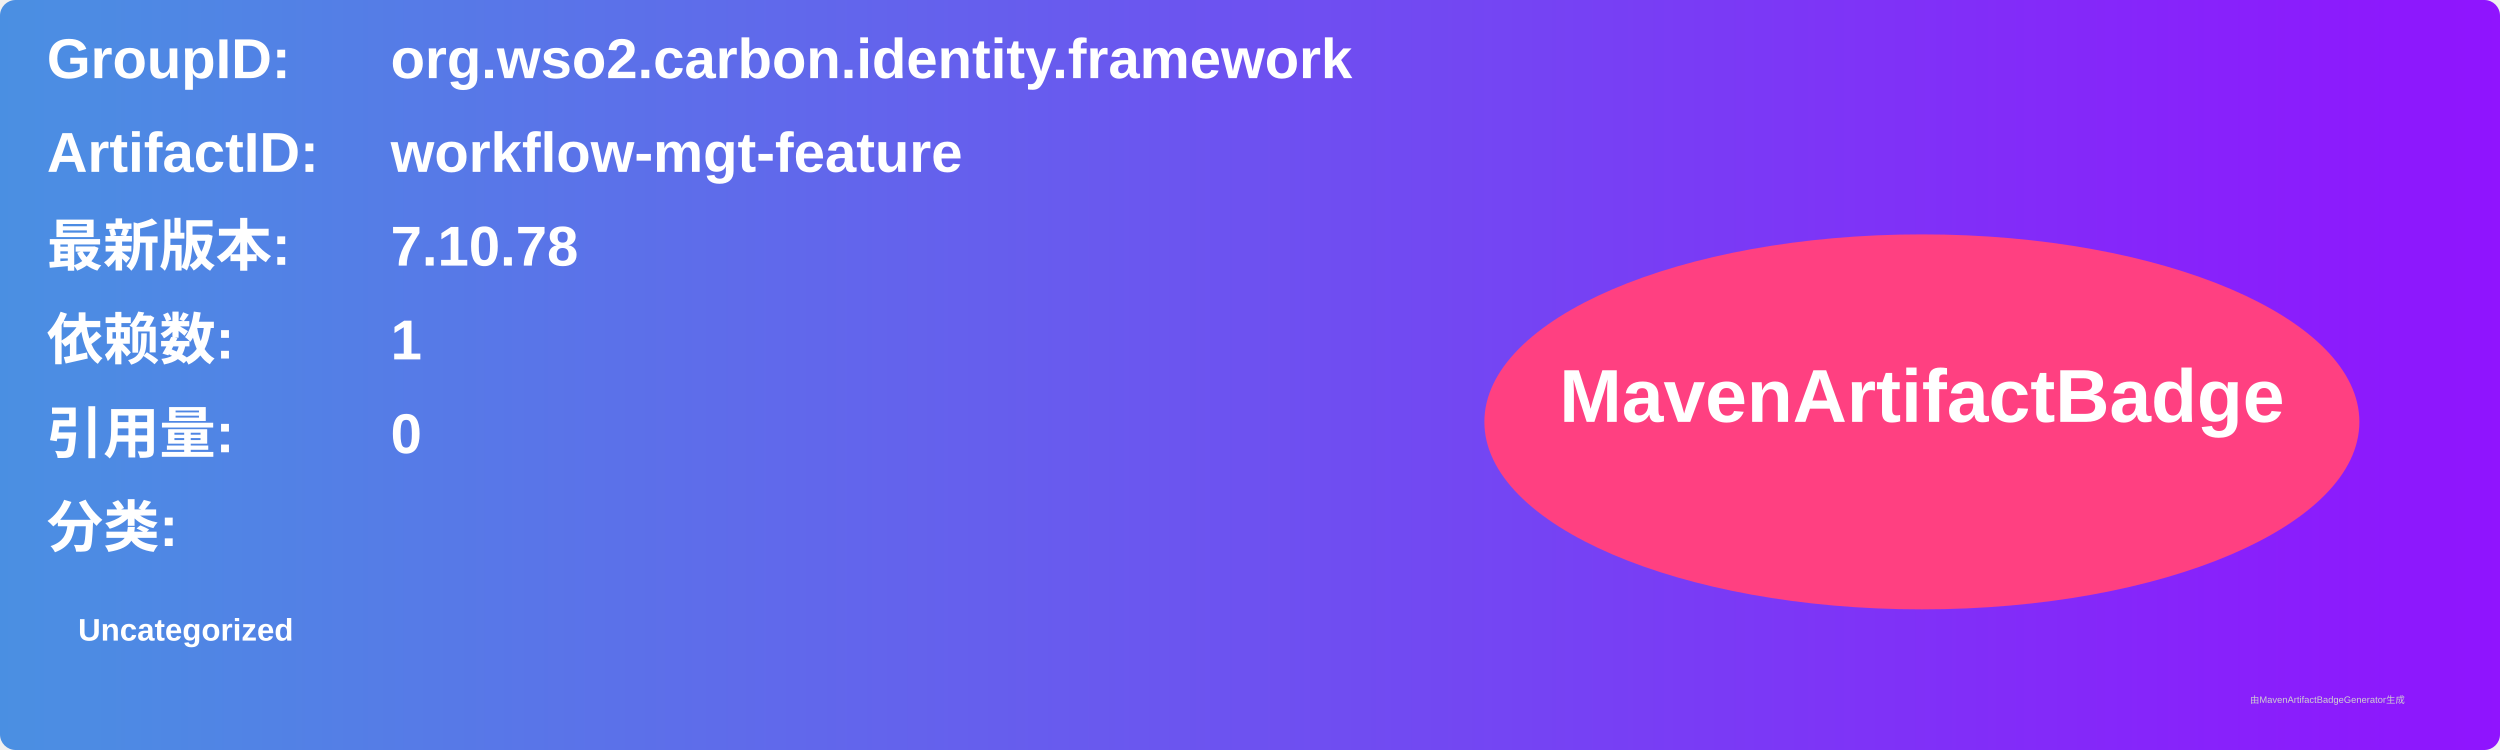
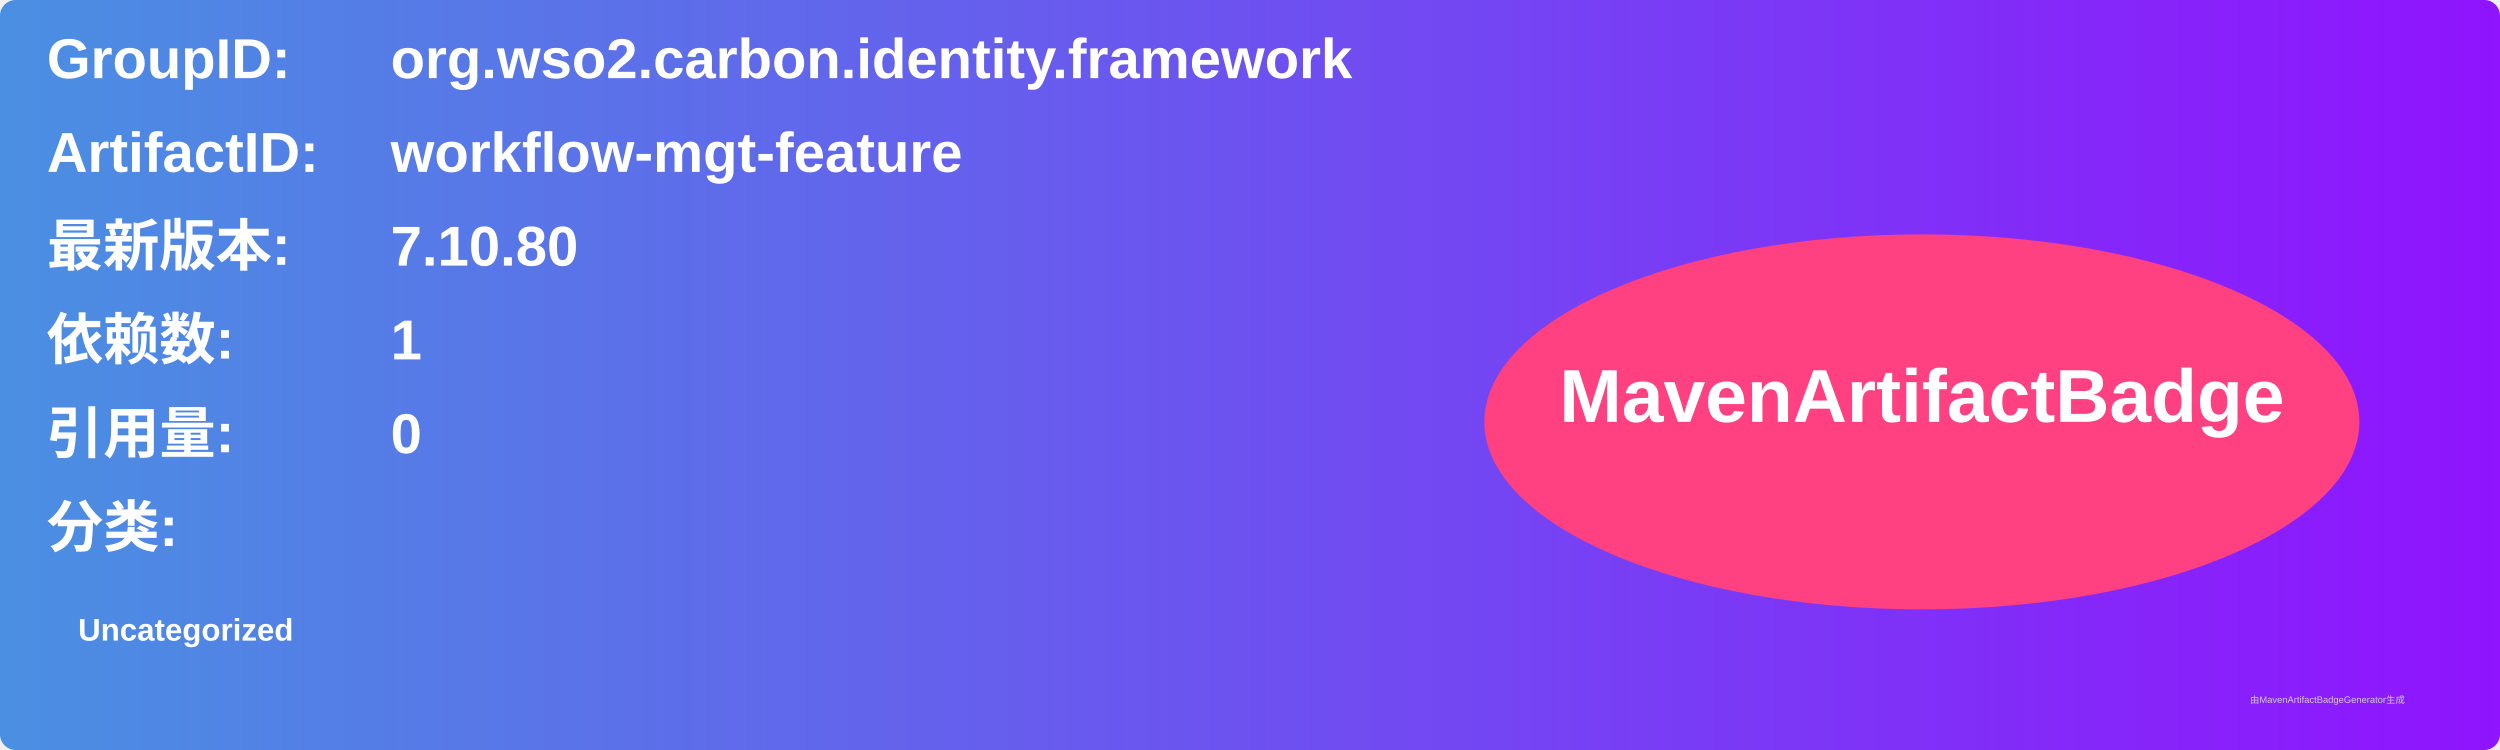
<svg xmlns="http://www.w3.org/2000/svg" width="800" height="240" viewBox="0 0 800 240">
  <linearGradient id="grad" x1="0%" y1="0%" x2="100%" y2="0%">
    <stop offset="0%" stop-color="#4a90e2" />
    <stop offset="100%" stop-color="#9013fe" />
  </linearGradient>
  <rect width="100%" height="100%" rx="5" ry="5" fill="url(#grad)" />
  <g transform="translate(15, 15)">
    <text x="0" y="10" font-family="Arial" font-size="18" fill="white" font-weight="bold" width="260">GroupID:</text>
    <text x="110" y="10" font-family="Arial" font-size="18" fill="white" font-weight="bold" width="460">org.wso2.carbon.identity.framework</text>
    <text x="0" y="40" font-family="Arial" font-size="18" fill="white" font-weight="bold" width="260">ArtifactID:</text>
    <text x="110" y="40" font-family="Arial" font-size="18" fill="white" font-weight="bold" width="460">workflow-mgt-feature</text>
    <text x="0" y="70" font-family="Arial" font-size="18" fill="white" font-weight="bold">最新版本:</text>
    <text x="110" y="70" font-family="Arial" font-size="18" fill="white" font-weight="bold">
-       <tspan font-weight="bold">7.10.78</tspan>
+       <tspan font-weight="bold">7.10.80</tspan>
    </text>
    <text x="0" y="100" font-family="Arial" font-size="18" fill="white" font-weight="bold">依赖数: </text>
    <text x="110" y="100" font-family="Arial" font-size="18" fill="white">
      <tspan font-weight="bold">1</tspan>
    </text>
    <text x="0" y="130" font-family="Arial" font-size="18" fill="white" font-weight="bold">引用量: </text>
    <text x="110" y="130" font-family="Arial" font-size="18" fill="white">
      <tspan font-weight="bold">0</tspan>
    </text>
    <text x="0" y="160" font-family="Arial" font-size="18" fill="white" font-weight="bold">分类:</text>
    <text x="10" y="190" font-family="Arial" font-size="10" fill="white">
      <tspan font-weight="bold">Uncategorized</tspan>
    </text>
    <ellipse cx="600" cy="120" rx="140" ry="60" fill="#ff4081" />
    <text x="600" y="120" text-anchor="middle" font-family="Arial" font-size="24" fill="white" font-weight="bold">MavenArtifactBadge</text>
  </g>
  <text x="720" y="225" font-family="Arial" font-size="3" fill="#d0d0d0">由MavenArtifactBadgeGenerator生成</text>
</svg>
